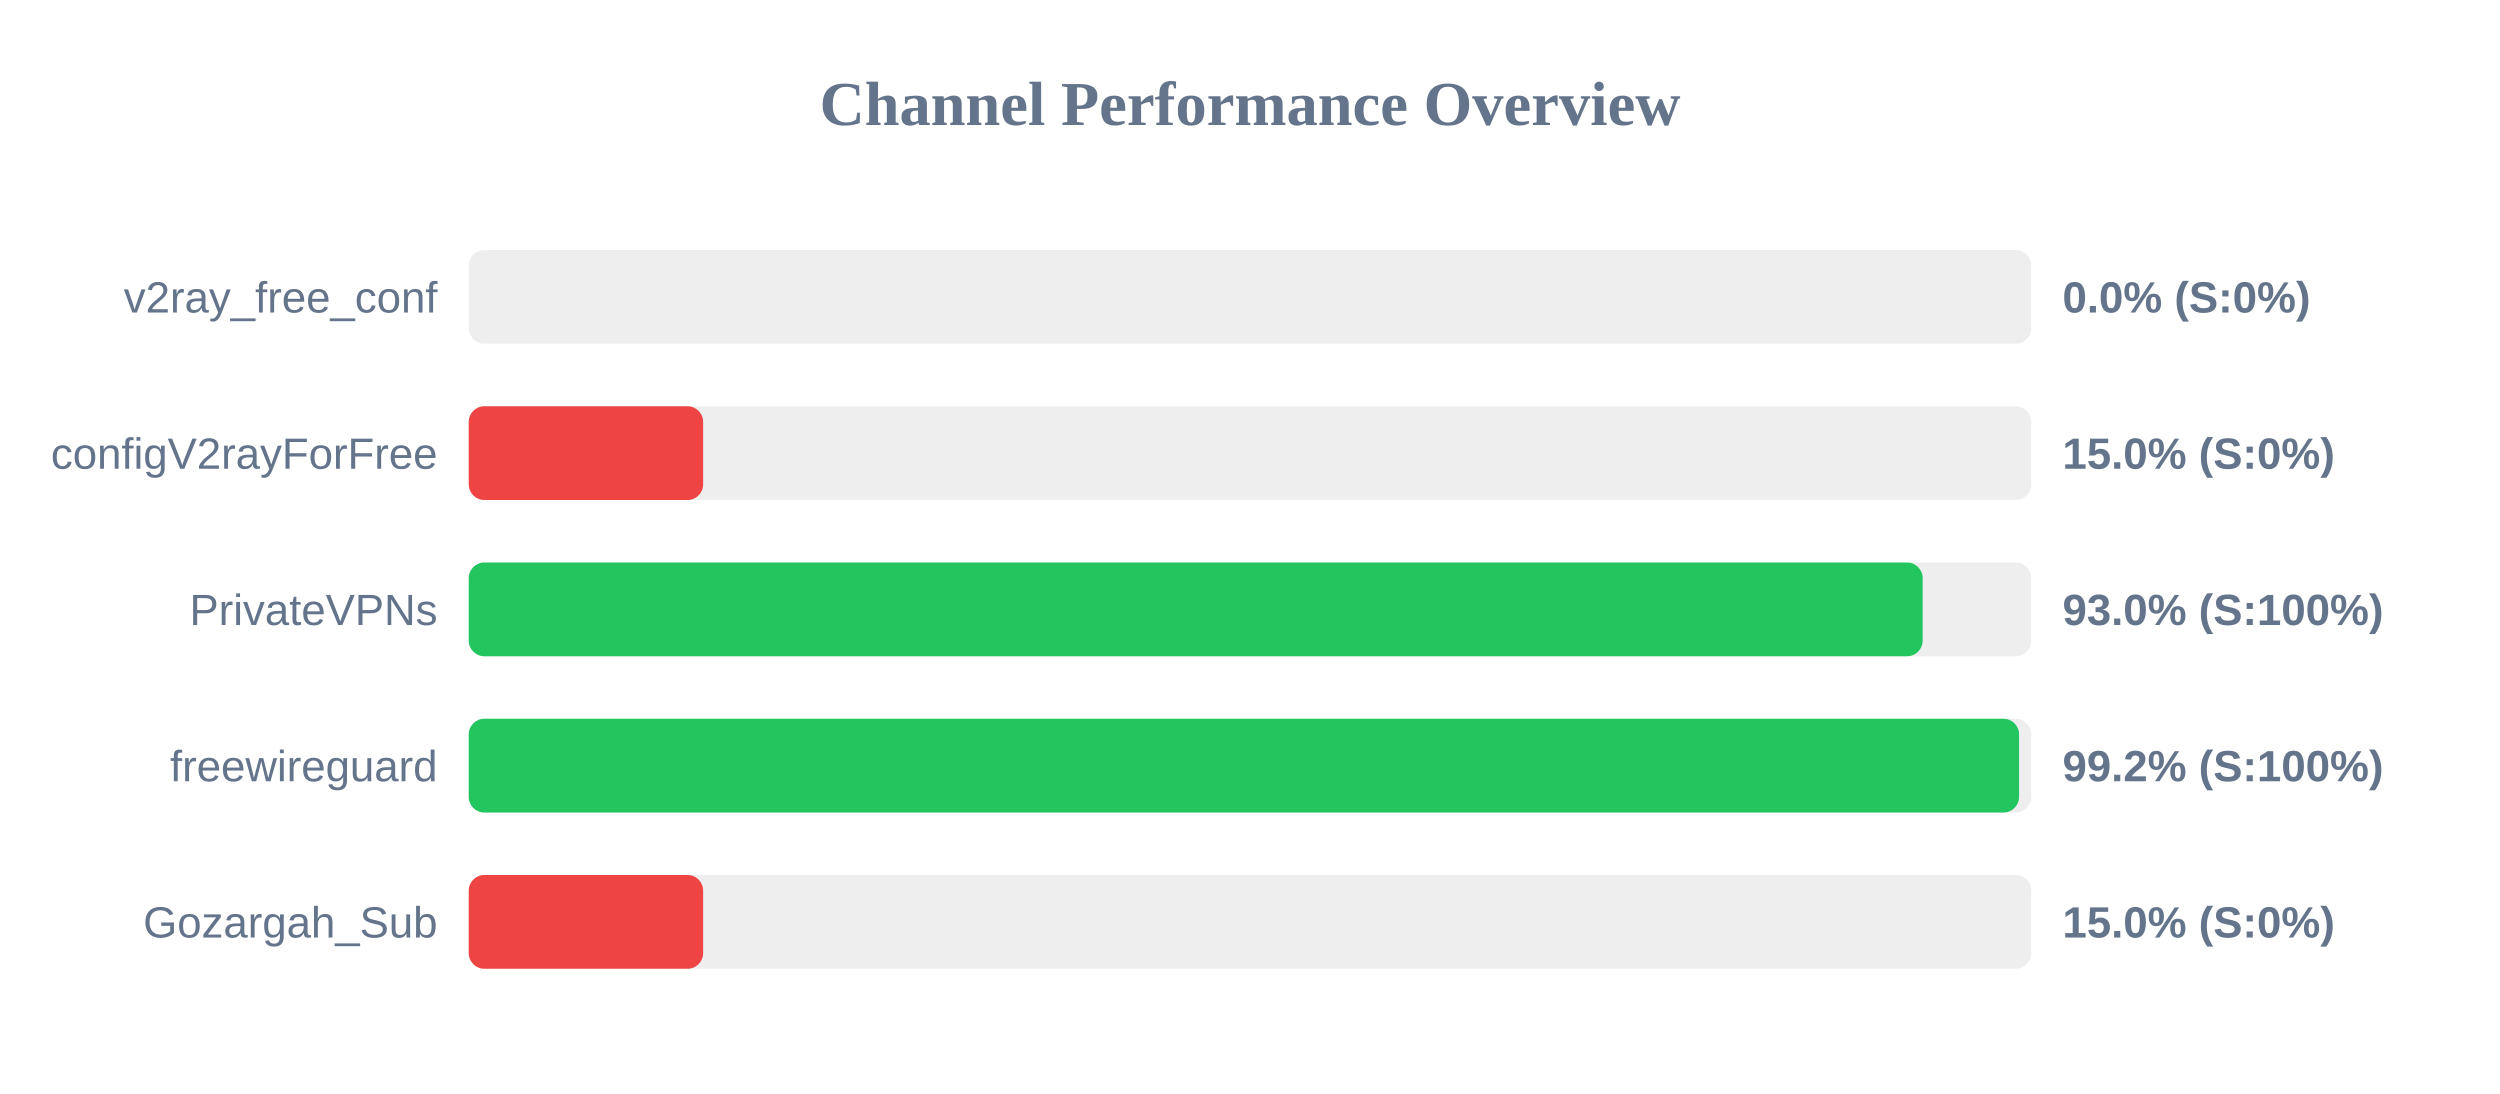
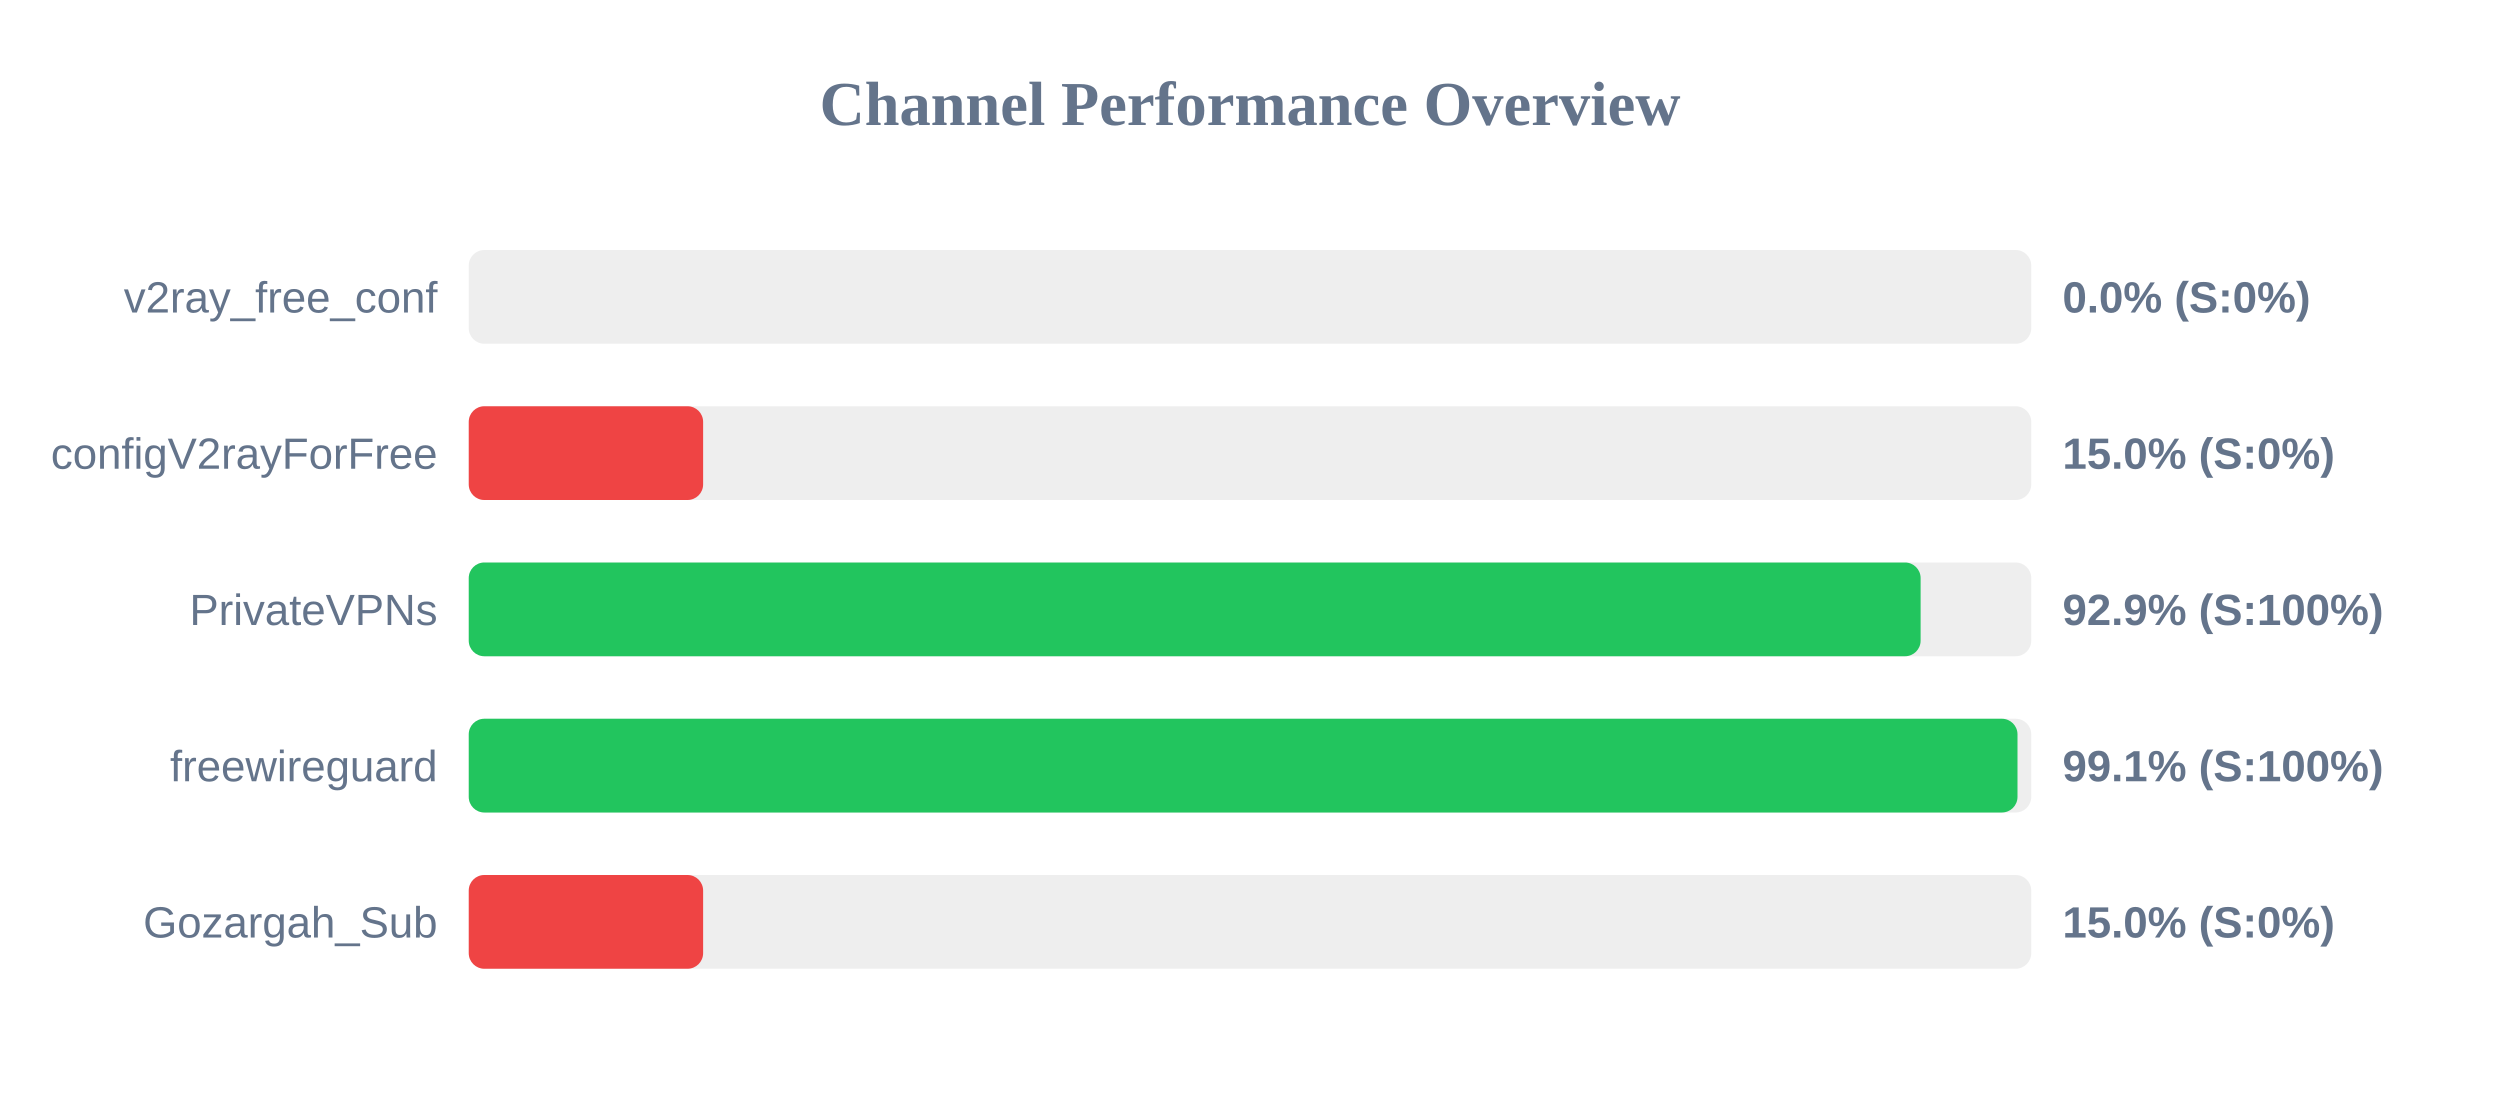
<svg xmlns="http://www.w3.org/2000/svg" width="800" height="350" version="1.1">
  <style>
        .row { font: 14px Arial; fill: #64748b; }
        .score { font: bold 14px Arial; fill: #64748b; }
    </style>
  <text x="400" y="40" text-anchor="middle" font-size="20px" font-weight="bold" fill="#64748b">Channel Performance Overview</text>
  <rect x="150" y="80" width="500" height="30" fill="#eee" rx="5" />
  <rect x="150" y="80" width="0.0" height="30" fill="#ef4444" rx="5" />
  <text x="140" y="100" text-anchor="end" class="row">v2ray_free_conf</text>
  <text x="660" y="100" text-anchor="start" class="score">0.0% (S:0%)</text>
  <rect x="150" y="130" width="500" height="30" fill="#eee" rx="5" />
  <rect x="150" y="130" width="75.0" height="30" fill="#ef4444" rx="5" />
  <text x="140" y="150" text-anchor="end" class="row">configV2rayForFree</text>
  <text x="660" y="150" text-anchor="start" class="score">15.0% (S:0%)</text>
  <rect x="150" y="180" width="500" height="30" fill="#eee" rx="5" />
-   <rect x="150" y="180" width="465.25" height="30" fill="#22c55e" rx="5" />
+   <rect x="150" y="180" width="464.6" height="30" fill="#22c55e" rx="5" />
  <text x="140" y="200" text-anchor="end" class="row">PrivateVPNs</text>
-   <text x="660" y="200" text-anchor="start" class="score">93.0% (S:100%)</text>
+   <text x="660" y="200" text-anchor="start" class="score">92.9% (S:100%)</text>
  <rect x="150" y="230" width="500" height="30" fill="#eee" rx="5" />
-   <rect x="150" y="230" width="496.1" height="30" fill="#22c55e" rx="5" />
+   <rect x="150" y="230" width="495.6" height="30" fill="#22c55e" rx="5" />
  <text x="140" y="250" text-anchor="end" class="row">freewireguard</text>
-   <text x="660" y="250" text-anchor="start" class="score">99.2% (S:100%)</text>
+   <text x="660" y="250" text-anchor="start" class="score">99.1% (S:100%)</text>
  <rect x="150" y="280" width="500" height="30" fill="#eee" rx="5" />
  <rect x="150" y="280" width="75.0" height="30" fill="#ef4444" rx="5" />
  <text x="140" y="300" text-anchor="end" class="row">Gozargah_Sub</text>
  <text x="660" y="300" text-anchor="start" class="score">15.0% (S:0%)</text>
</svg>
